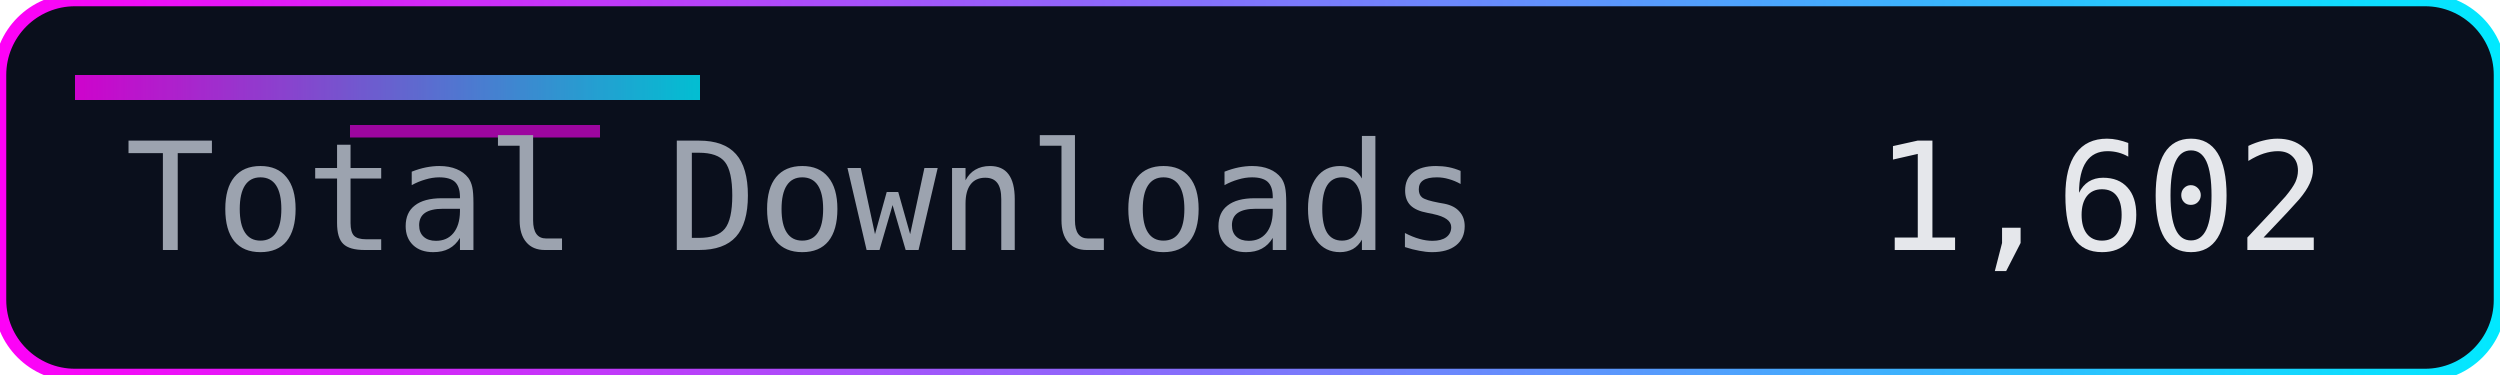
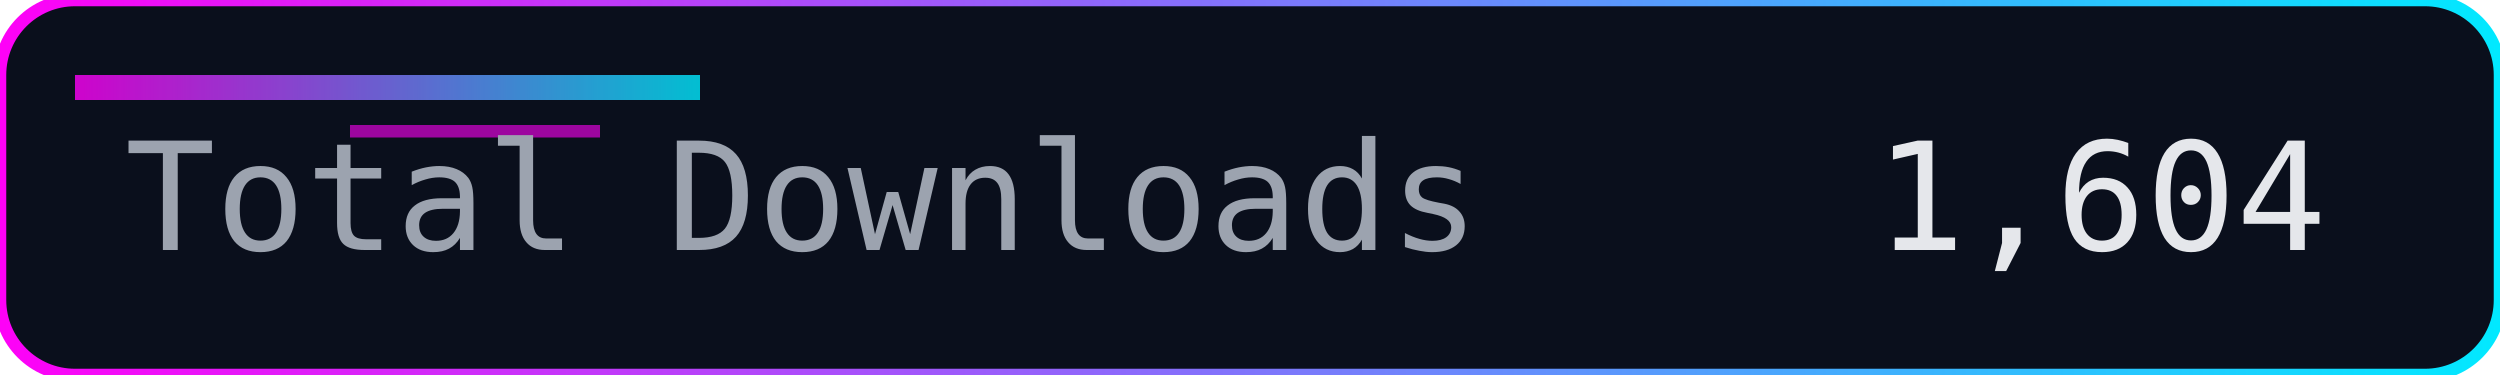
<svg xmlns="http://www.w3.org/2000/svg" width="200" height="30" role="img" aria-label="Total Downloads">
  <defs>
    <linearGradient id="accent" x1="0" y1="0" x2="1" y2="0">
      <stop offset="0%" stop-color="#ff00f7" />
      <stop offset="100%" stop-color="#00eaff" />
    </linearGradient>
  </defs>
  <rect width="200" height="30" rx="6" fill="#0a0f1c" />
  <rect width="200" height="30" rx="6" fill="none" stroke="url(#accent)" stroke-width="1" />
  <rect x="6" y="6" width="50" height="2" fill="url(#accent)" opacity="0.8" />
  <rect x="28" y="10" width="20" height="1" fill="#ff00f7" opacity="0.6" />
  <g font-family="Consolas, Menlo, monospace" font-size="12">
    <text x="10" y="20" fill="#9ca3af">Total Downloads</text>
-     <text x="150" y="20" fill="#e5e7eb">1,602</text>
+     <text x="150" y="20" fill="#e5e7eb">1,604</text>
  </g>
</svg>
